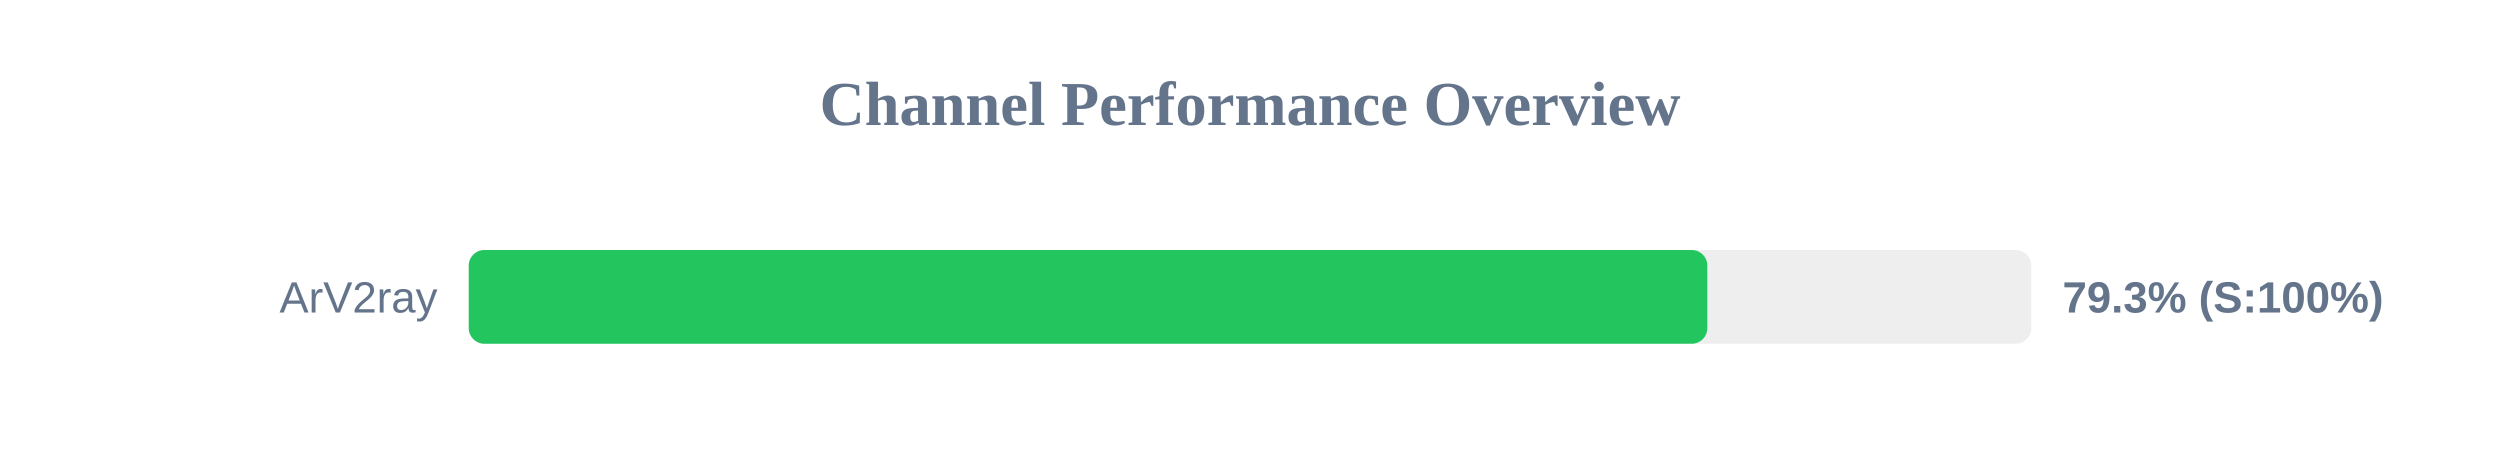
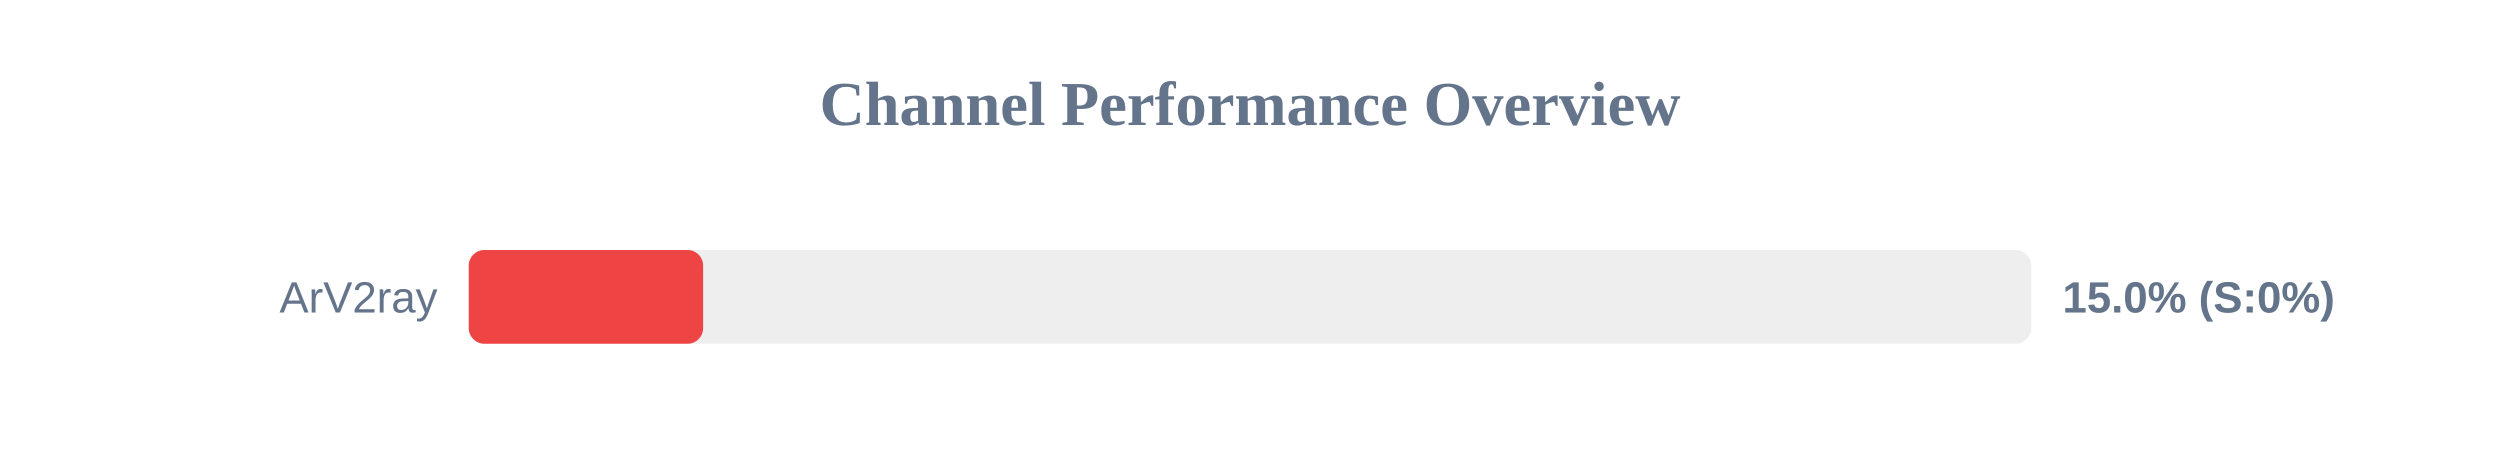
<svg xmlns="http://www.w3.org/2000/svg" width="800" height="150" version="1.1">
  <style>
        .row { font: 14px Arial; fill: #64748b; }
        .score { font: bold 14px Arial; fill: #64748b; }
    </style>
  <text x="400" y="40" text-anchor="middle" font-size="20px" font-weight="bold" fill="#64748b">Channel Performance Overview</text>
  <rect x="150" y="80" width="500" height="30" fill="#eee" rx="5" />
-   <rect x="150" y="80" width="396.35" height="30" fill="#22c55e" rx="5" />
+   <rect x="150" y="80" width="75.0" height="30" fill="#ef4444" rx="5" />
  <text x="140" y="100" text-anchor="end" class="row">ArV2ray</text>
-   <text x="660" y="100" text-anchor="start" class="score">79.3% (S:100%)</text>
+   <text x="660" y="100" text-anchor="start" class="score">15.0% (S:0%)</text>
</svg>
